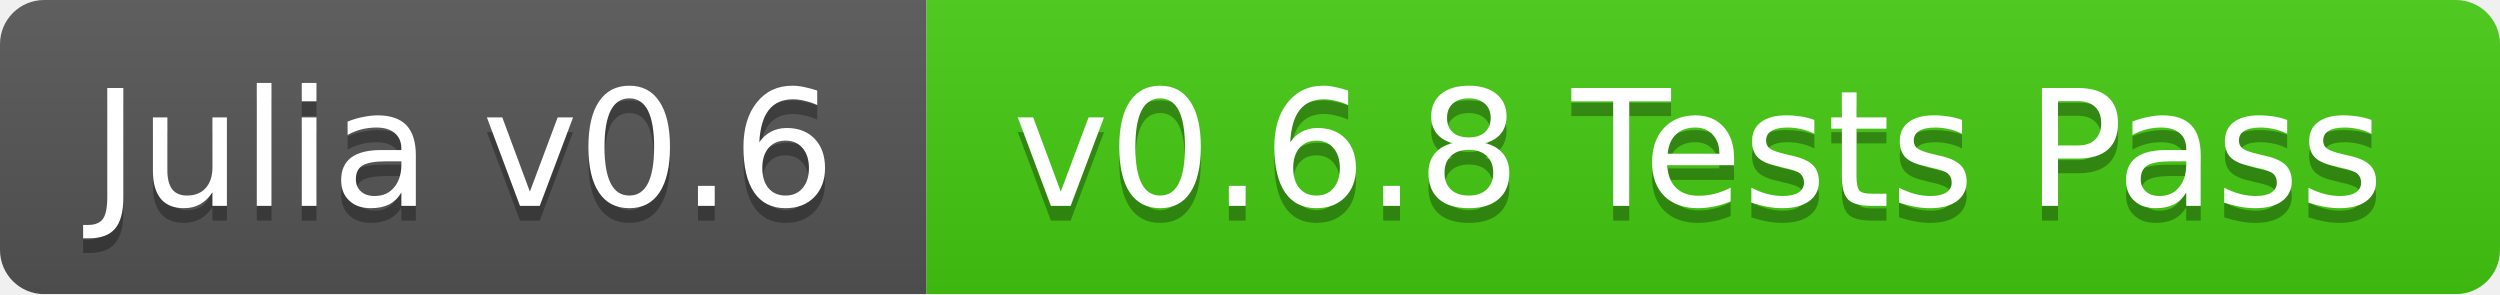
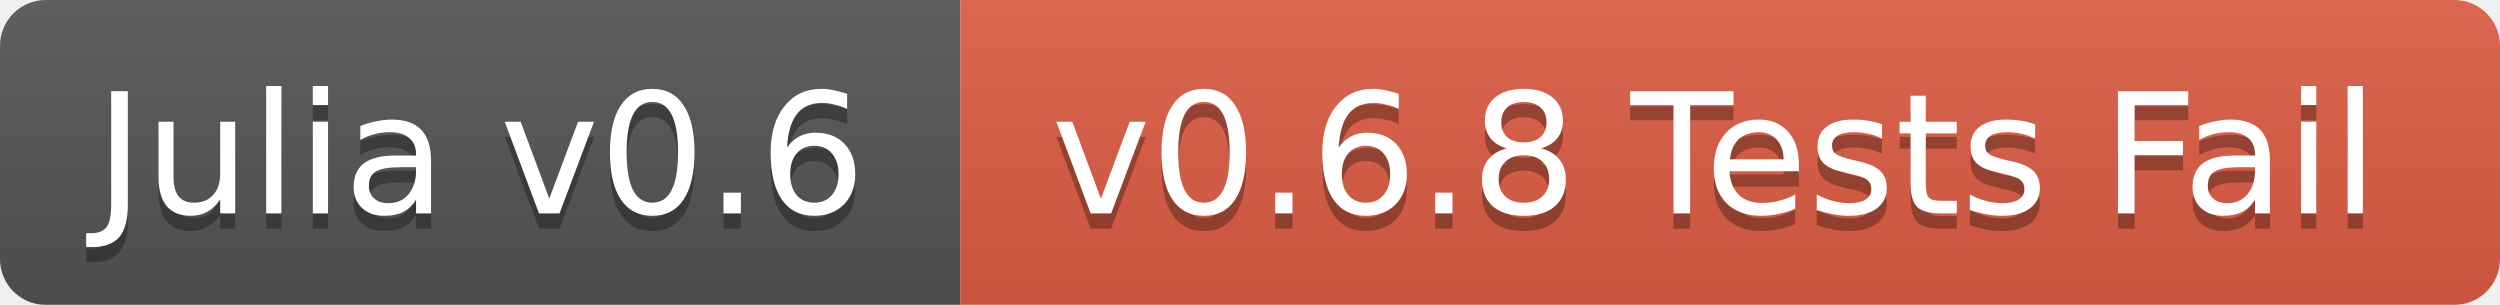
- <svg xmlns="http://www.w3.org/2000/svg" width="170" height="20">
+ <svg xmlns="http://www.w3.org/2000/svg" width="164" height="20">
  <linearGradient id="b" x2="0" y2="100%">
    <stop offset="0" stop-color="#bbb" stop-opacity=".1" />
    <stop offset="1" stop-opacity=".1" />
  </linearGradient>
  <mask id="a">
-     <rect width="170" height="20" rx="3" fill="#fff" />
+     <rect width="164" height="20" rx="3" fill="#fff" />
  </mask>
  <g mask="url(#a)">
    <path fill="#555" d="M0 0h63v20H0z" />
-     <path fill="#4c1" d="M63 0h107v20H63z" />
-     <path fill="url(#b)" d="M0 0h170v20H0z" />
+     <path fill="#e05d44" d="M63 0h101v20H63z" />
+     <path fill="url(#b)" d="M0 0h164v20H0z" />
  </g>
  <g fill="#fff" text-anchor="middle" font-family="DejaVu Sans,Verdana,Geneva,sans-serif" font-size="11">
    <text x="31.5" y="15" fill="#010101" fill-opacity=".3">Julia v0.6</text>
    <text x="31.5" y="14">Julia v0.6</text>
-     <text x="115.5" y="15" fill="#010101" fill-opacity=".3">v0.6.8 Tests Pass</text>
-     <text x="115.5" y="14">v0.6.8 Tests Pass</text>
+     <text x="112.5" y="15" fill="#010101" fill-opacity=".3">v0.6.8 Tests Fail</text>
+     <text x="112.5" y="14">v0.6.8 Tests Fail</text>
  </g>
</svg>
